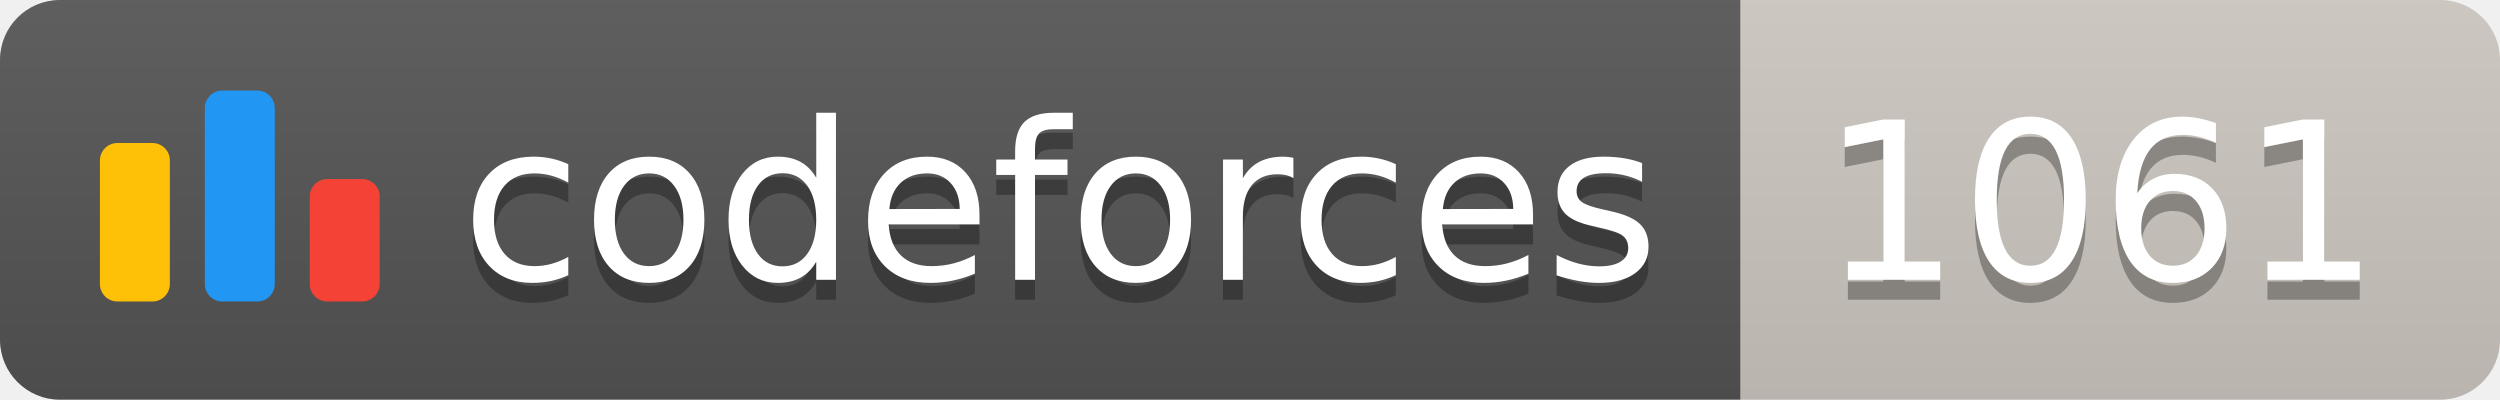
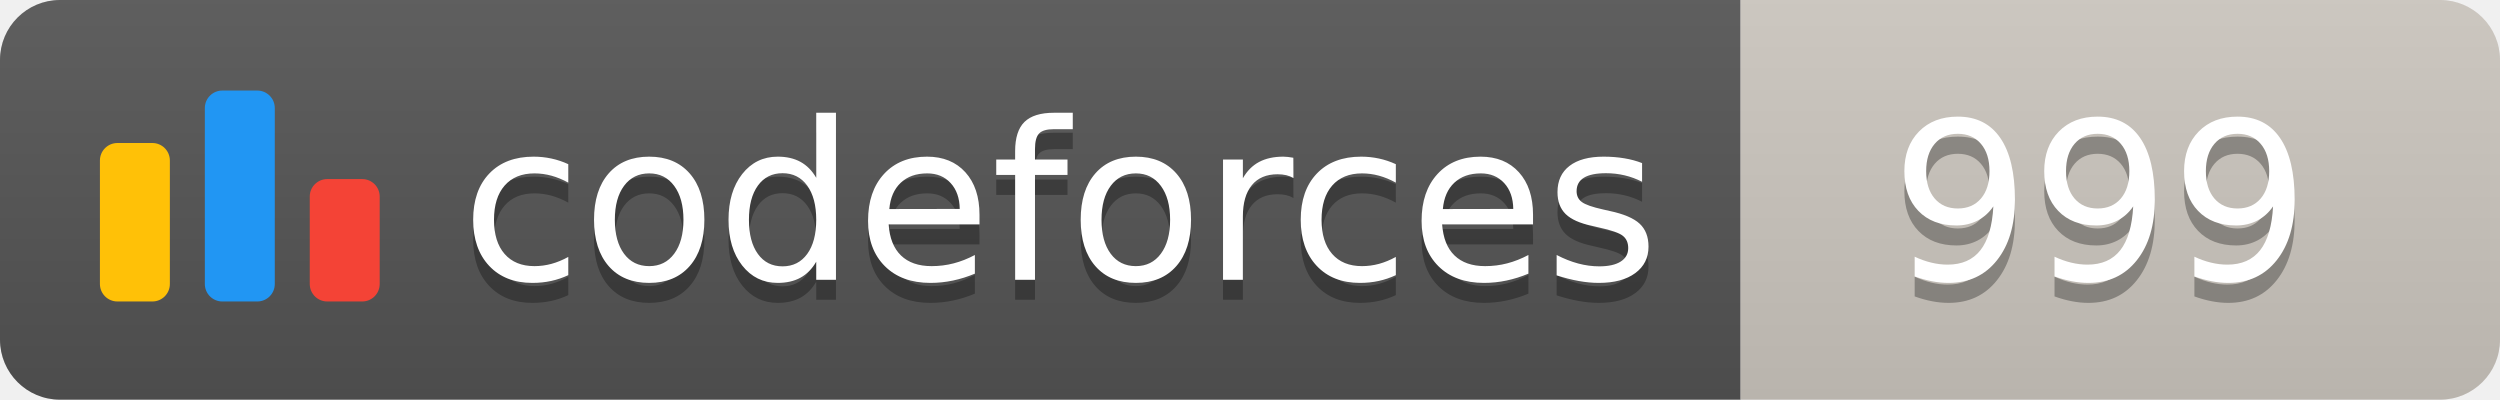
<svg xmlns="http://www.w3.org/2000/svg" width="125.1" height="20">
  <linearGradient id="smooth" x2="0" y2="100%">
    <stop offset="0" stop-color="#bbb" stop-opacity=".1" />
    <stop offset="1" stop-opacity=".1" />
  </linearGradient>
  <clipPath id="round">
    <rect width="125.1" height="20" rx="3" fill="#fff" />
  </clipPath>
  <g clip-path="url(#round)">
    <rect width="87.1" height="20" fill="#555" />
    <rect x="87.1" width="38.0" height="20" fill="#cec8c1" />
    <rect width="125.1" height="20" fill="url(#smooth)" />
  </g>
  <g fill="#fff" text-anchor="middle" font-family="DejaVu Sans,Verdana,Geneva,sans-serif" font-size="110">
    <svg x="5" y="3" class="logo" width="14" height="14" viewBox="0 0 32 25" fill="none">
      <rect y="6" width="8" height="18.125" rx="2" fill="#FFC107" />
      <rect x="24" y="10.125" width="8" height="14" rx="2" fill="#F44336" />
      <rect x="12" width="8" height="24.125" rx="2" fill="#2196F3" />
    </svg>
    <text x="530.5" y="150" fill="#010101" fill-opacity=".3" transform="scale(0.1)" textLength="601.0" lengthAdjust="spacing">codeforces
        </text>
    <text x="530.5" y="140" transform="scale(0.1)" textLength="601.0" lengthAdjust="spacing">codeforces</text>
-     <text x="1051.0" y="150" fill="#010101" fill-opacity=".3" transform="scale(0.1)" textLength="280.0" lengthAdjust="spacing">1061
+     <text x="1051.0" y="150" fill="#010101" fill-opacity=".3" transform="scale(0.1)" textLength="280.0" lengthAdjust="spacing">999
        </text>
-     <text x="1051.0" y="140" transform="scale(0.1)" textLength="280.0" lengthAdjust="spacing">1061</text>
+     <text x="1051.0" y="140" transform="scale(0.1)" textLength="280.0" lengthAdjust="spacing">999</text>
  </g>
</svg>
